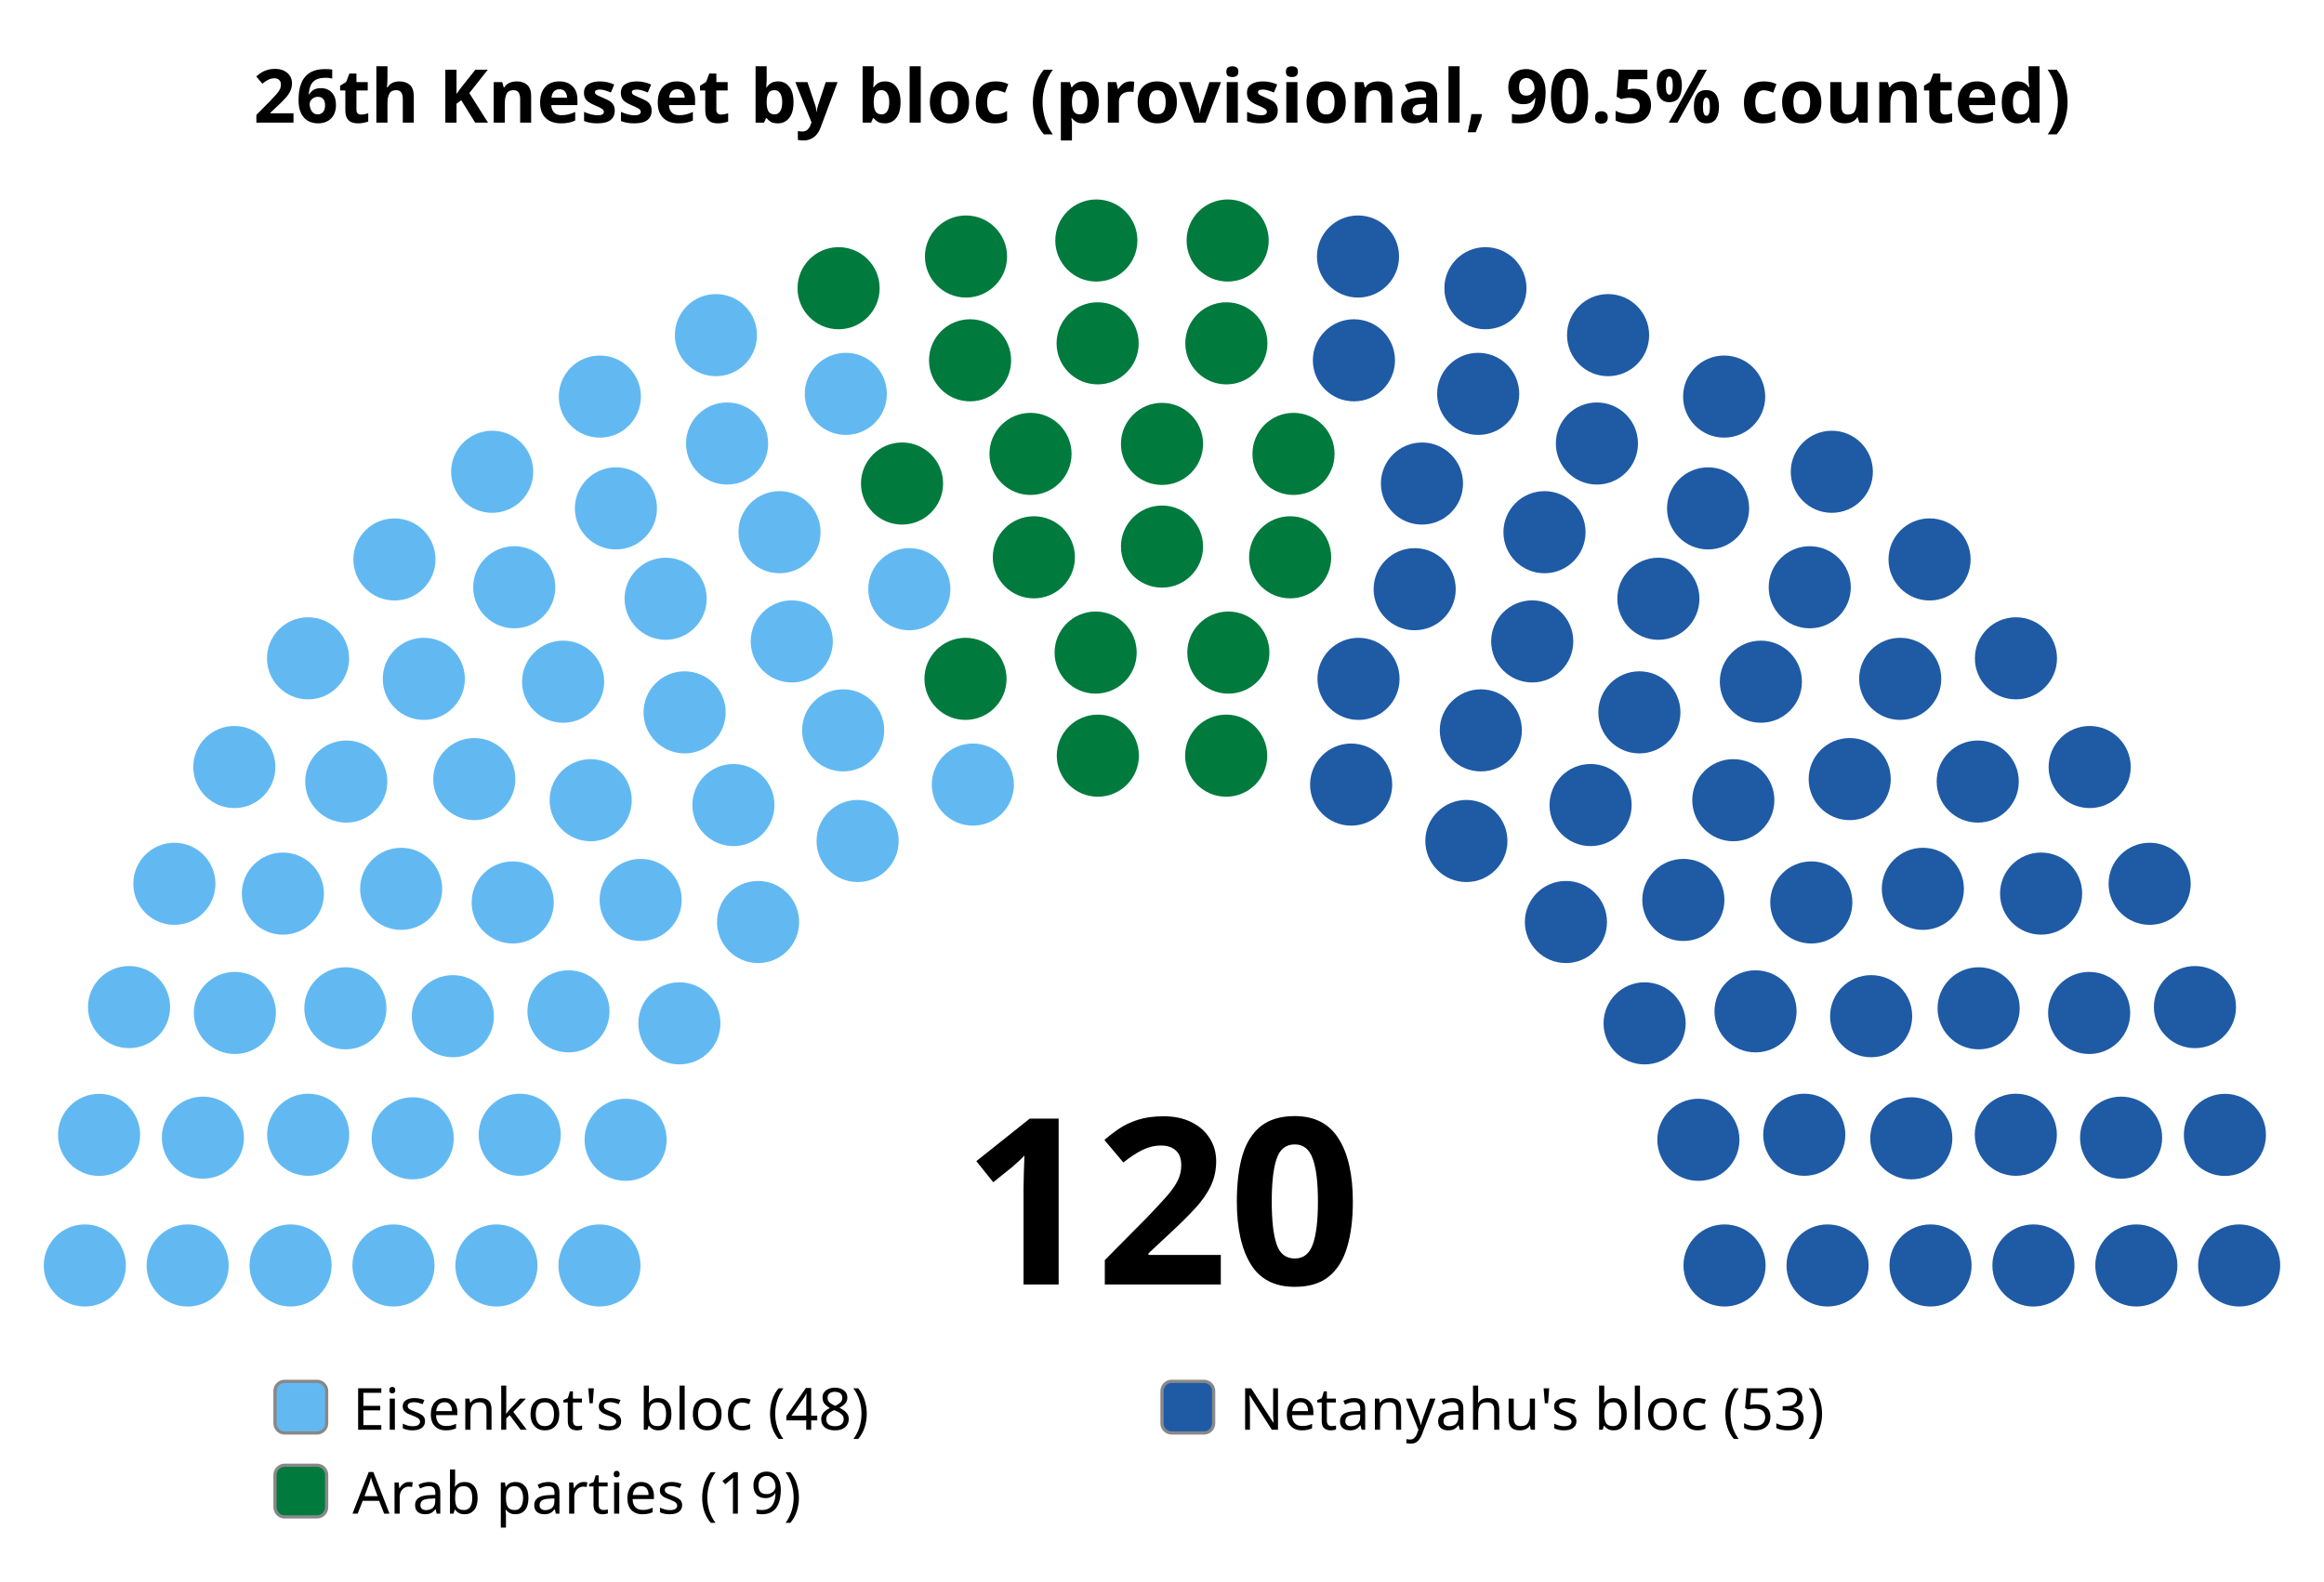
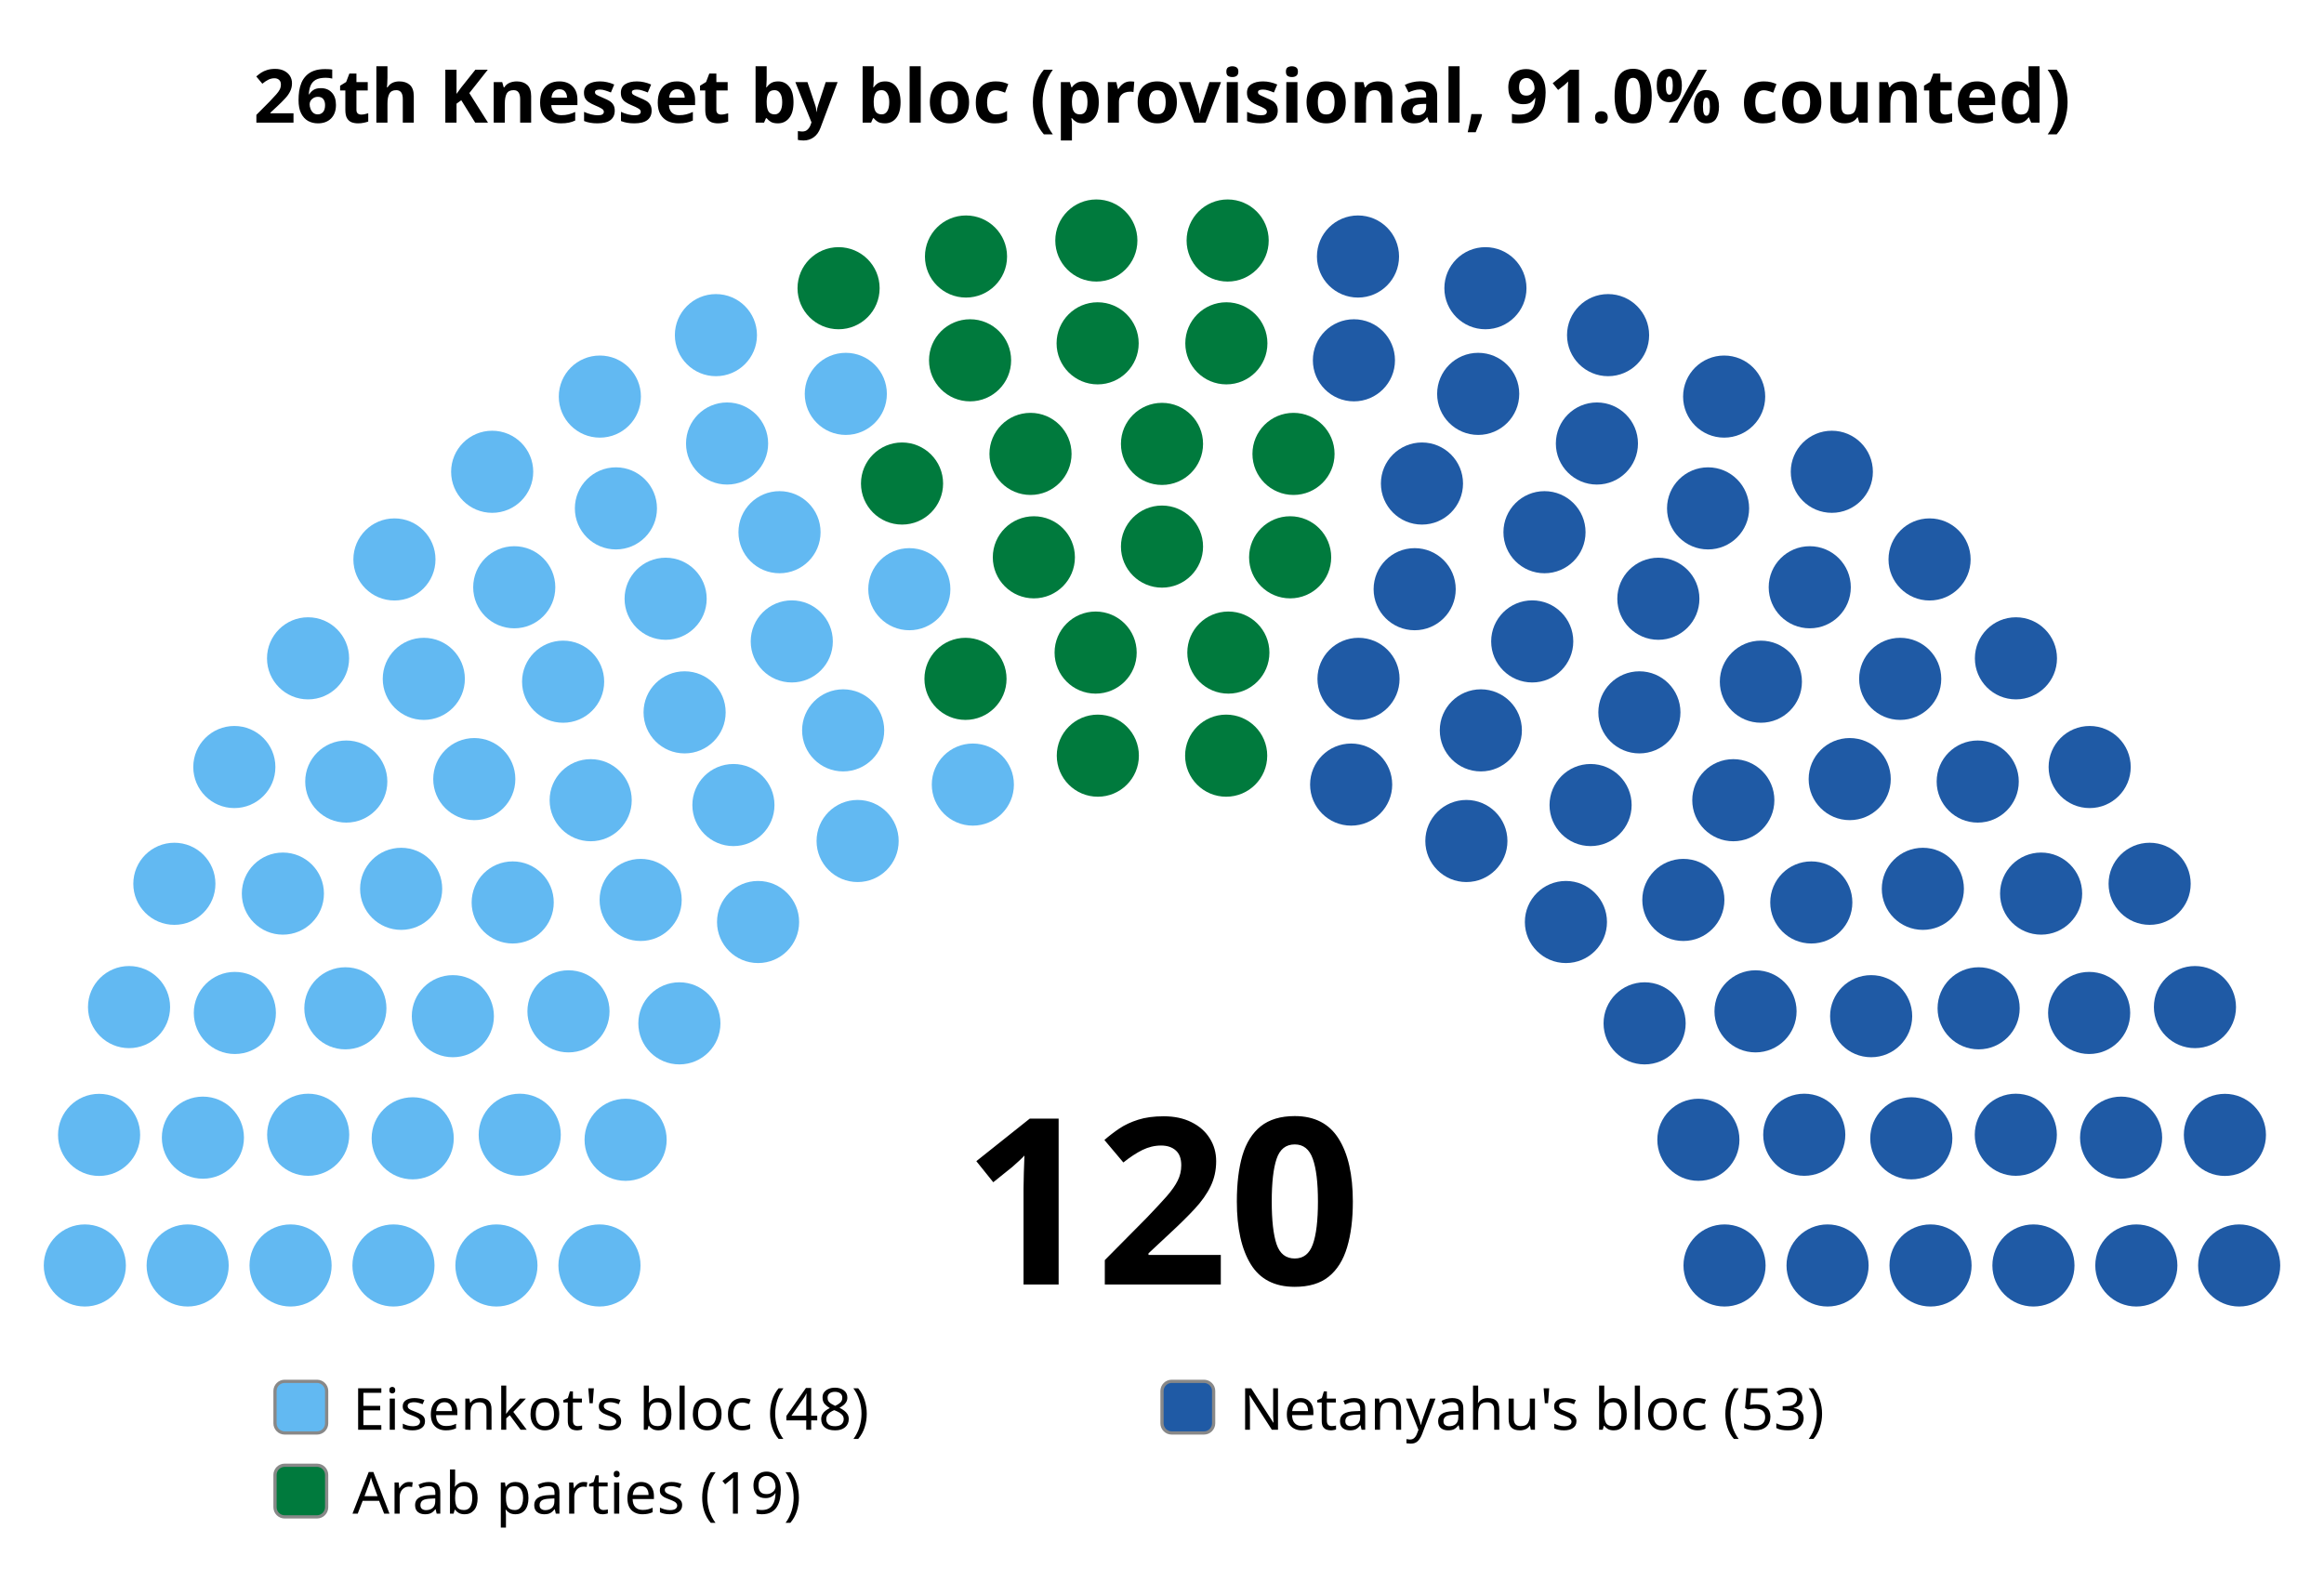
<svg xmlns="http://www.w3.org/2000/svg" version="1.1" width="360.0" height="245.0">
  <g transform="translate(0.00,24)">
    <text x="180" y="175.0" style="font-size:36px;font-weight:bold;text-align:center;text-anchor:middle;font-family:sans-serif">120</text>
    <g style="fill:#62b9f2" id="0-Eisenkot-s-bloc">
      <circle cx="13.14" cy="172.05" r="6.36" />
      <circle cx="29.07" cy="172.05" r="6.36" />
      <circle cx="45.01" cy="172.05" r="6.36" />
      <circle cx="60.95" cy="172.05" r="6.36" />
      <circle cx="76.90" cy="172.05" r="6.36" />
      <circle cx="92.86" cy="172.05" r="6.36" />
      <circle cx="15.35" cy="151.82" r="6.36" />
      <circle cx="31.43" cy="152.25" r="6.36" />
      <circle cx="47.74" cy="151.80" r="6.36" />
      <circle cx="63.93" cy="152.35" r="6.36" />
      <circle cx="80.51" cy="151.80" r="6.36" />
      <circle cx="19.99" cy="132.02" r="6.36" />
      <circle cx="36.38" cy="132.93" r="6.36" />
      <circle cx="96.91" cy="152.58" r="6.36" />
      <circle cx="53.50" cy="132.21" r="6.36" />
      <circle cx="70.15" cy="133.43" r="6.36" />
      <circle cx="27.01" cy="112.92" r="6.36" />
      <circle cx="43.82" cy="114.44" r="6.36" />
      <circle cx="88.06" cy="132.68" r="6.36" />
      <circle cx="62.14" cy="113.70" r="6.36" />
      <circle cx="36.30" cy="94.83" r="6.36" />
      <circle cx="105.24" cy="134.54" r="6.36" />
      <circle cx="79.42" cy="115.81" r="6.36" />
      <circle cx="53.64" cy="97.08" r="6.36" />
      <circle cx="47.72" cy="77.99" r="6.36" />
      <circle cx="73.47" cy="96.70" r="6.36" />
      <circle cx="99.24" cy="115.42" r="6.36" />
      <circle cx="65.65" cy="81.17" r="6.36" />
      <circle cx="91.50" cy="99.97" r="6.36" />
      <circle cx="117.43" cy="118.84" r="6.36" />
      <circle cx="61.10" cy="62.67" r="6.36" />
      <circle cx="87.23" cy="81.61" r="6.36" />
      <circle cx="79.66" cy="66.98" r="6.36" />
      <circle cx="113.61" cy="100.72" r="6.36" />
      <circle cx="76.24" cy="49.09" r="6.36" />
      <circle cx="106.05" cy="86.36" r="6.36" />
      <circle cx="103.11" cy="68.76" r="6.36" />
      <circle cx="95.41" cy="54.76" r="6.36" />
      <circle cx="132.85" cy="106.29" r="6.36" />
      <circle cx="92.92" cy="37.44" r="6.36" />
      <circle cx="122.65" cy="75.37" r="6.36" />
      <circle cx="130.61" cy="89.15" r="6.36" />
      <circle cx="112.63" cy="44.71" r="6.36" />
      <circle cx="120.75" cy="58.45" r="6.36" />
      <circle cx="110.90" cy="27.92" r="6.36" />
      <circle cx="150.70" cy="97.55" r="6.36" />
      <circle cx="140.86" cy="67.28" r="6.36" />
      <circle cx="131.02" cy="37.02" r="6.36" />
    </g>
    <g style="fill:#007a3d" id="1-Arab-parties">
      <circle cx="129.90" cy="20.65" r="6.36" />
      <circle cx="139.73" cy="50.91" r="6.36" />
      <circle cx="149.56" cy="81.17" r="6.36" />
      <circle cx="150.27" cy="31.82" r="6.36" />
      <circle cx="149.64" cy="15.74" r="6.36" />
      <circle cx="160.15" cy="62.34" r="6.36" />
      <circle cx="159.63" cy="46.32" r="6.36" />
      <circle cx="170.06" cy="93.07" r="6.36" />
      <circle cx="169.72" cy="77.10" r="6.36" />
      <circle cx="170.03" cy="29.19" r="6.36" />
      <circle cx="169.83" cy="13.26" r="6.36" />
      <circle cx="180.00" cy="60.68" r="6.36" />
      <circle cx="180.00" cy="44.77" r="6.36" />
      <circle cx="190.17" cy="13.26" r="6.36" />
      <circle cx="189.97" cy="29.19" r="6.36" />
      <circle cx="190.28" cy="77.10" r="6.36" />
      <circle cx="189.94" cy="93.07" r="6.36" />
      <circle cx="200.37" cy="46.32" r="6.36" />
      <circle cx="199.85" cy="62.34" r="6.36" />
    </g>
    <g style="fill:#1f5aa5" id="2-Netanyahu-s-bloc">
      <circle cx="210.36" cy="15.74" r="6.36" />
      <circle cx="209.73" cy="31.82" r="6.36" />
      <circle cx="210.44" cy="81.17" r="6.36" />
      <circle cx="220.27" cy="50.91" r="6.36" />
      <circle cx="230.10" cy="20.65" r="6.36" />
      <circle cx="228.98" cy="37.02" r="6.36" />
      <circle cx="219.14" cy="67.28" r="6.36" />
      <circle cx="209.30" cy="97.55" r="6.36" />
      <circle cx="249.10" cy="27.92" r="6.36" />
      <circle cx="239.25" cy="58.45" r="6.36" />
      <circle cx="247.37" cy="44.71" r="6.36" />
      <circle cx="229.39" cy="89.15" r="6.36" />
      <circle cx="237.35" cy="75.37" r="6.36" />
      <circle cx="267.08" cy="37.44" r="6.36" />
      <circle cx="227.15" cy="106.29" r="6.36" />
      <circle cx="264.59" cy="54.76" r="6.36" />
      <circle cx="256.89" cy="68.76" r="6.36" />
      <circle cx="253.95" cy="86.36" r="6.36" />
      <circle cx="283.76" cy="49.09" r="6.36" />
      <circle cx="246.39" cy="100.72" r="6.36" />
      <circle cx="280.34" cy="66.98" r="6.36" />
      <circle cx="272.77" cy="81.61" r="6.36" />
      <circle cx="298.90" cy="62.67" r="6.36" />
      <circle cx="242.57" cy="118.84" r="6.36" />
      <circle cx="268.50" cy="99.97" r="6.36" />
      <circle cx="294.35" cy="81.17" r="6.36" />
      <circle cx="260.76" cy="115.42" r="6.36" />
      <circle cx="286.53" cy="96.70" r="6.36" />
      <circle cx="312.28" cy="77.99" r="6.36" />
      <circle cx="306.36" cy="97.08" r="6.36" />
      <circle cx="280.58" cy="115.81" r="6.36" />
      <circle cx="254.76" cy="134.54" r="6.36" />
      <circle cx="323.70" cy="94.83" r="6.36" />
      <circle cx="297.86" cy="113.70" r="6.36" />
      <circle cx="271.94" cy="132.68" r="6.36" />
      <circle cx="316.18" cy="114.44" r="6.36" />
      <circle cx="332.99" cy="112.92" r="6.36" />
      <circle cx="289.85" cy="133.43" r="6.36" />
      <circle cx="306.50" cy="132.21" r="6.36" />
      <circle cx="263.09" cy="152.58" r="6.36" />
      <circle cx="323.62" cy="132.93" r="6.36" />
      <circle cx="340.01" cy="132.02" r="6.36" />
      <circle cx="279.49" cy="151.80" r="6.36" />
      <circle cx="296.07" cy="152.35" r="6.36" />
      <circle cx="312.26" cy="151.80" r="6.36" />
      <circle cx="328.57" cy="152.25" r="6.36" />
      <circle cx="344.65" cy="151.82" r="6.36" />
      <circle cx="267.14" cy="172.05" r="6.36" />
      <circle cx="283.10" cy="172.05" r="6.36" />
      <circle cx="299.05" cy="172.05" r="6.36" />
      <circle cx="314.99" cy="172.05" r="6.36" />
      <circle cx="330.93" cy="172.05" r="6.36" />
      <circle cx="346.86" cy="172.05" r="6.36" />
    </g>
  </g>
-   <text x="180.00" y="19" style="font-size:11.5px;font-weight:bold;text-anchor:middle;font-family:sans-serif">26th Knesset by bloc (provisional, 90.5% counted)</text>
+   <text x="180.00" y="19" style="font-size:11.5px;font-weight:bold;text-anchor:middle;font-family:sans-serif">26th Knesset by bloc (provisional, 91.0% counted)</text>
  <g style="font-size:9px;font-family:sans-serif">
    <rect x="42.60" y="214.00" width="8" height="8" rx="1.5" style="fill:#62B9F2;stroke:#888;stroke-width:0.5" />
    <text x="54.60" y="221.50">Eisenkot's bloc (48)</text>
    <rect x="42.60" y="227.00" width="8" height="8" rx="1.5" style="fill:#007A3D;stroke:#888;stroke-width:0.5" />
    <text x="54.60" y="234.50">Arab parties (19)</text>
    <rect x="180.00" y="214.00" width="8" height="8" rx="1.5" style="fill:#1F5AA5;stroke:#888;stroke-width:0.5" />
    <text x="192.00" y="221.50">Netanyahu's bloc (53)</text>
  </g>
</svg>
